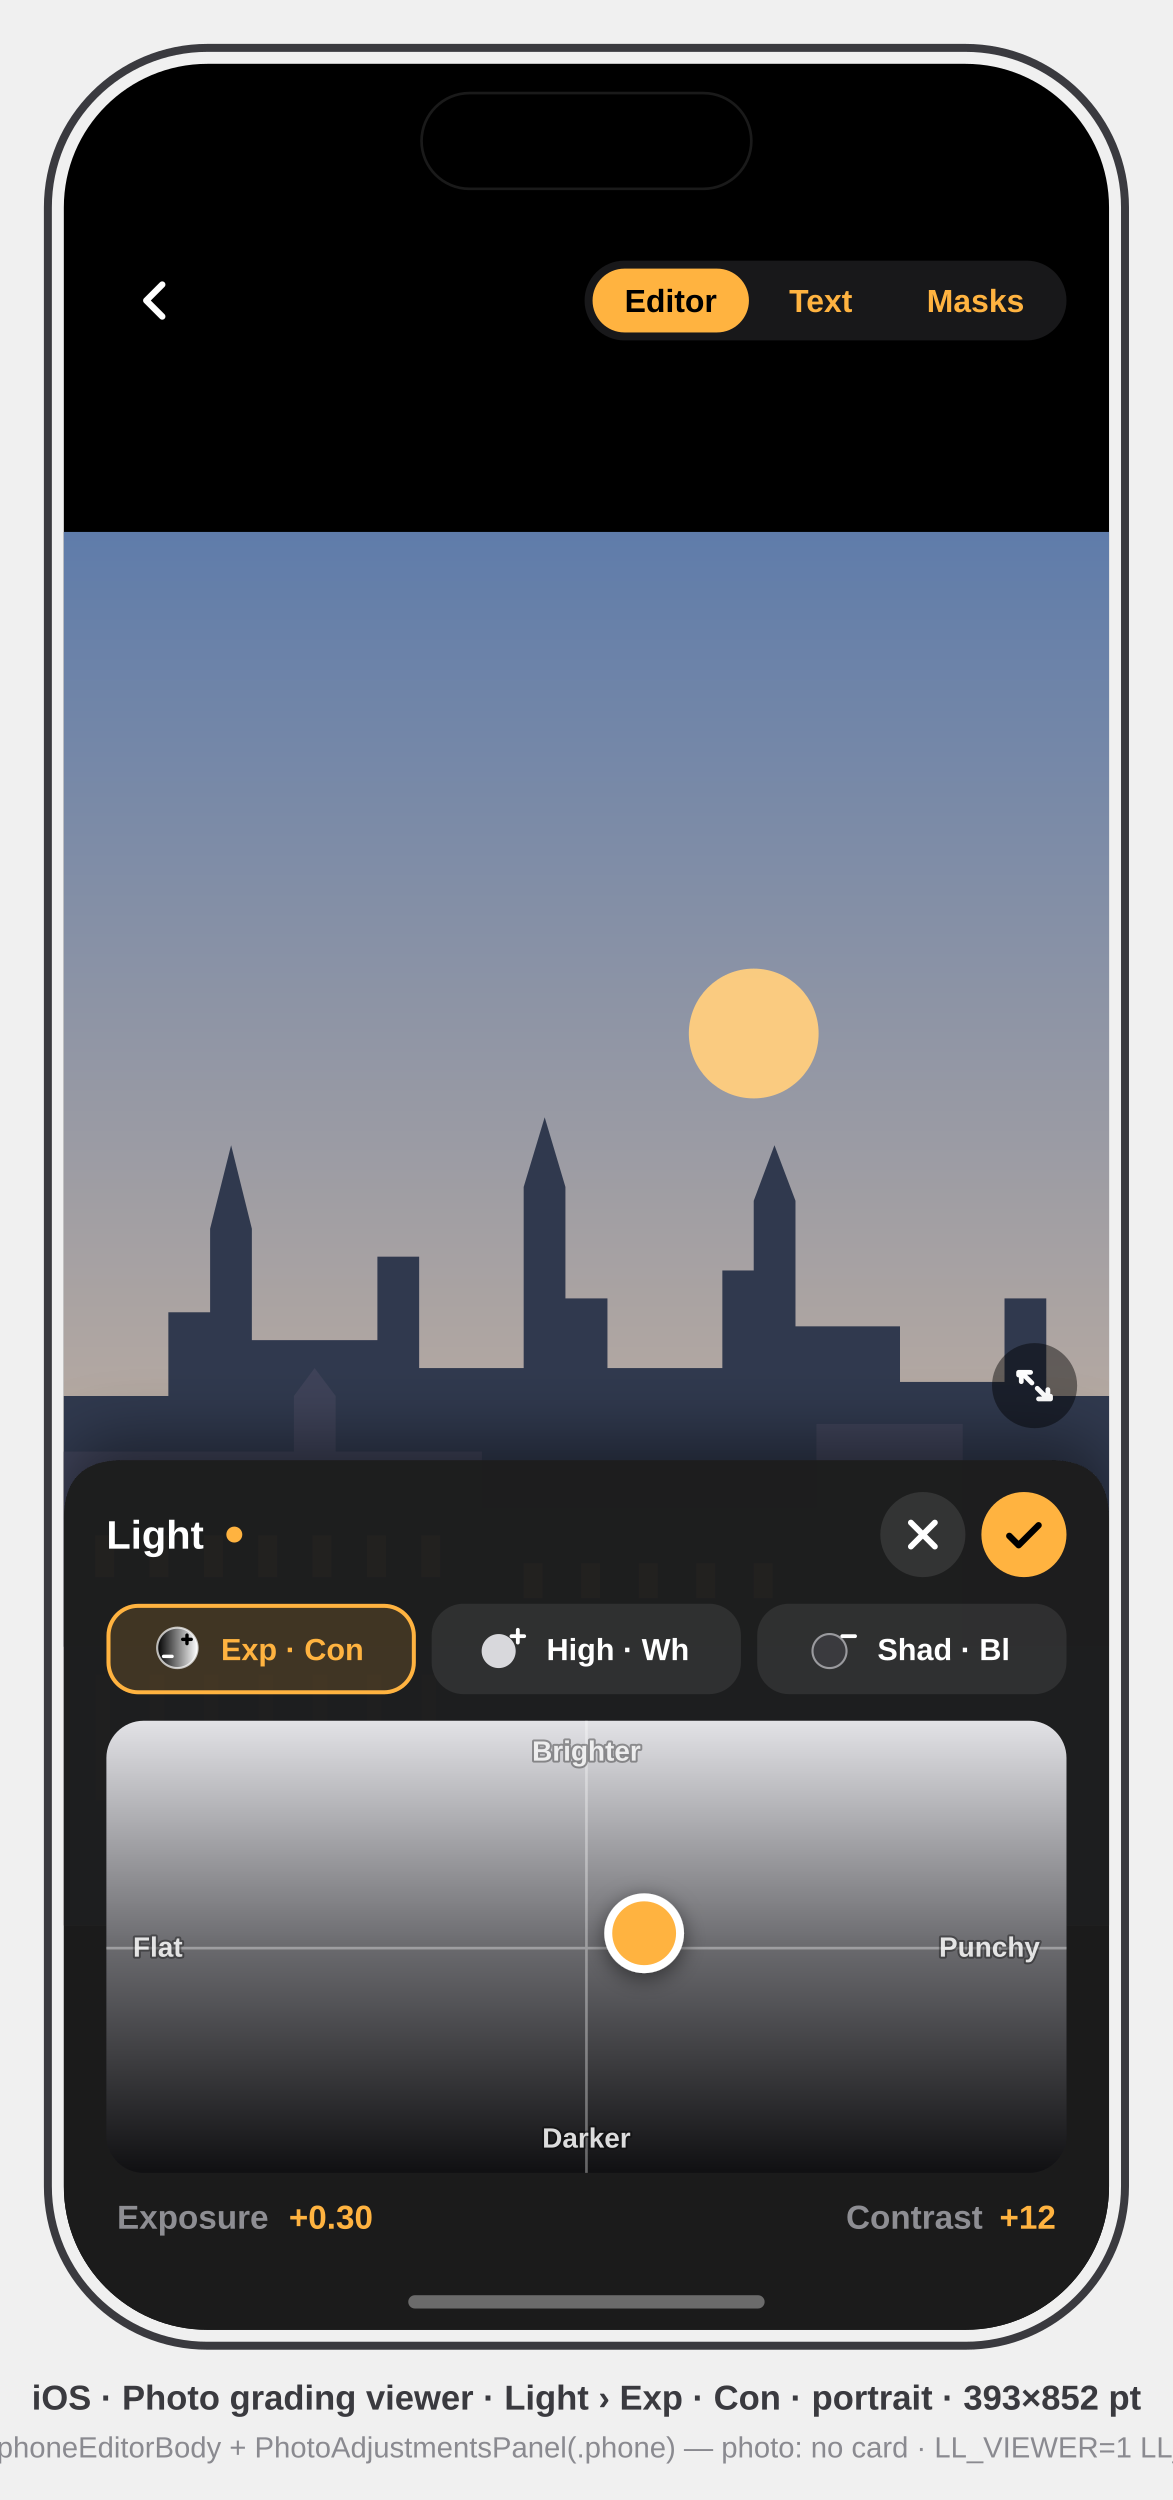
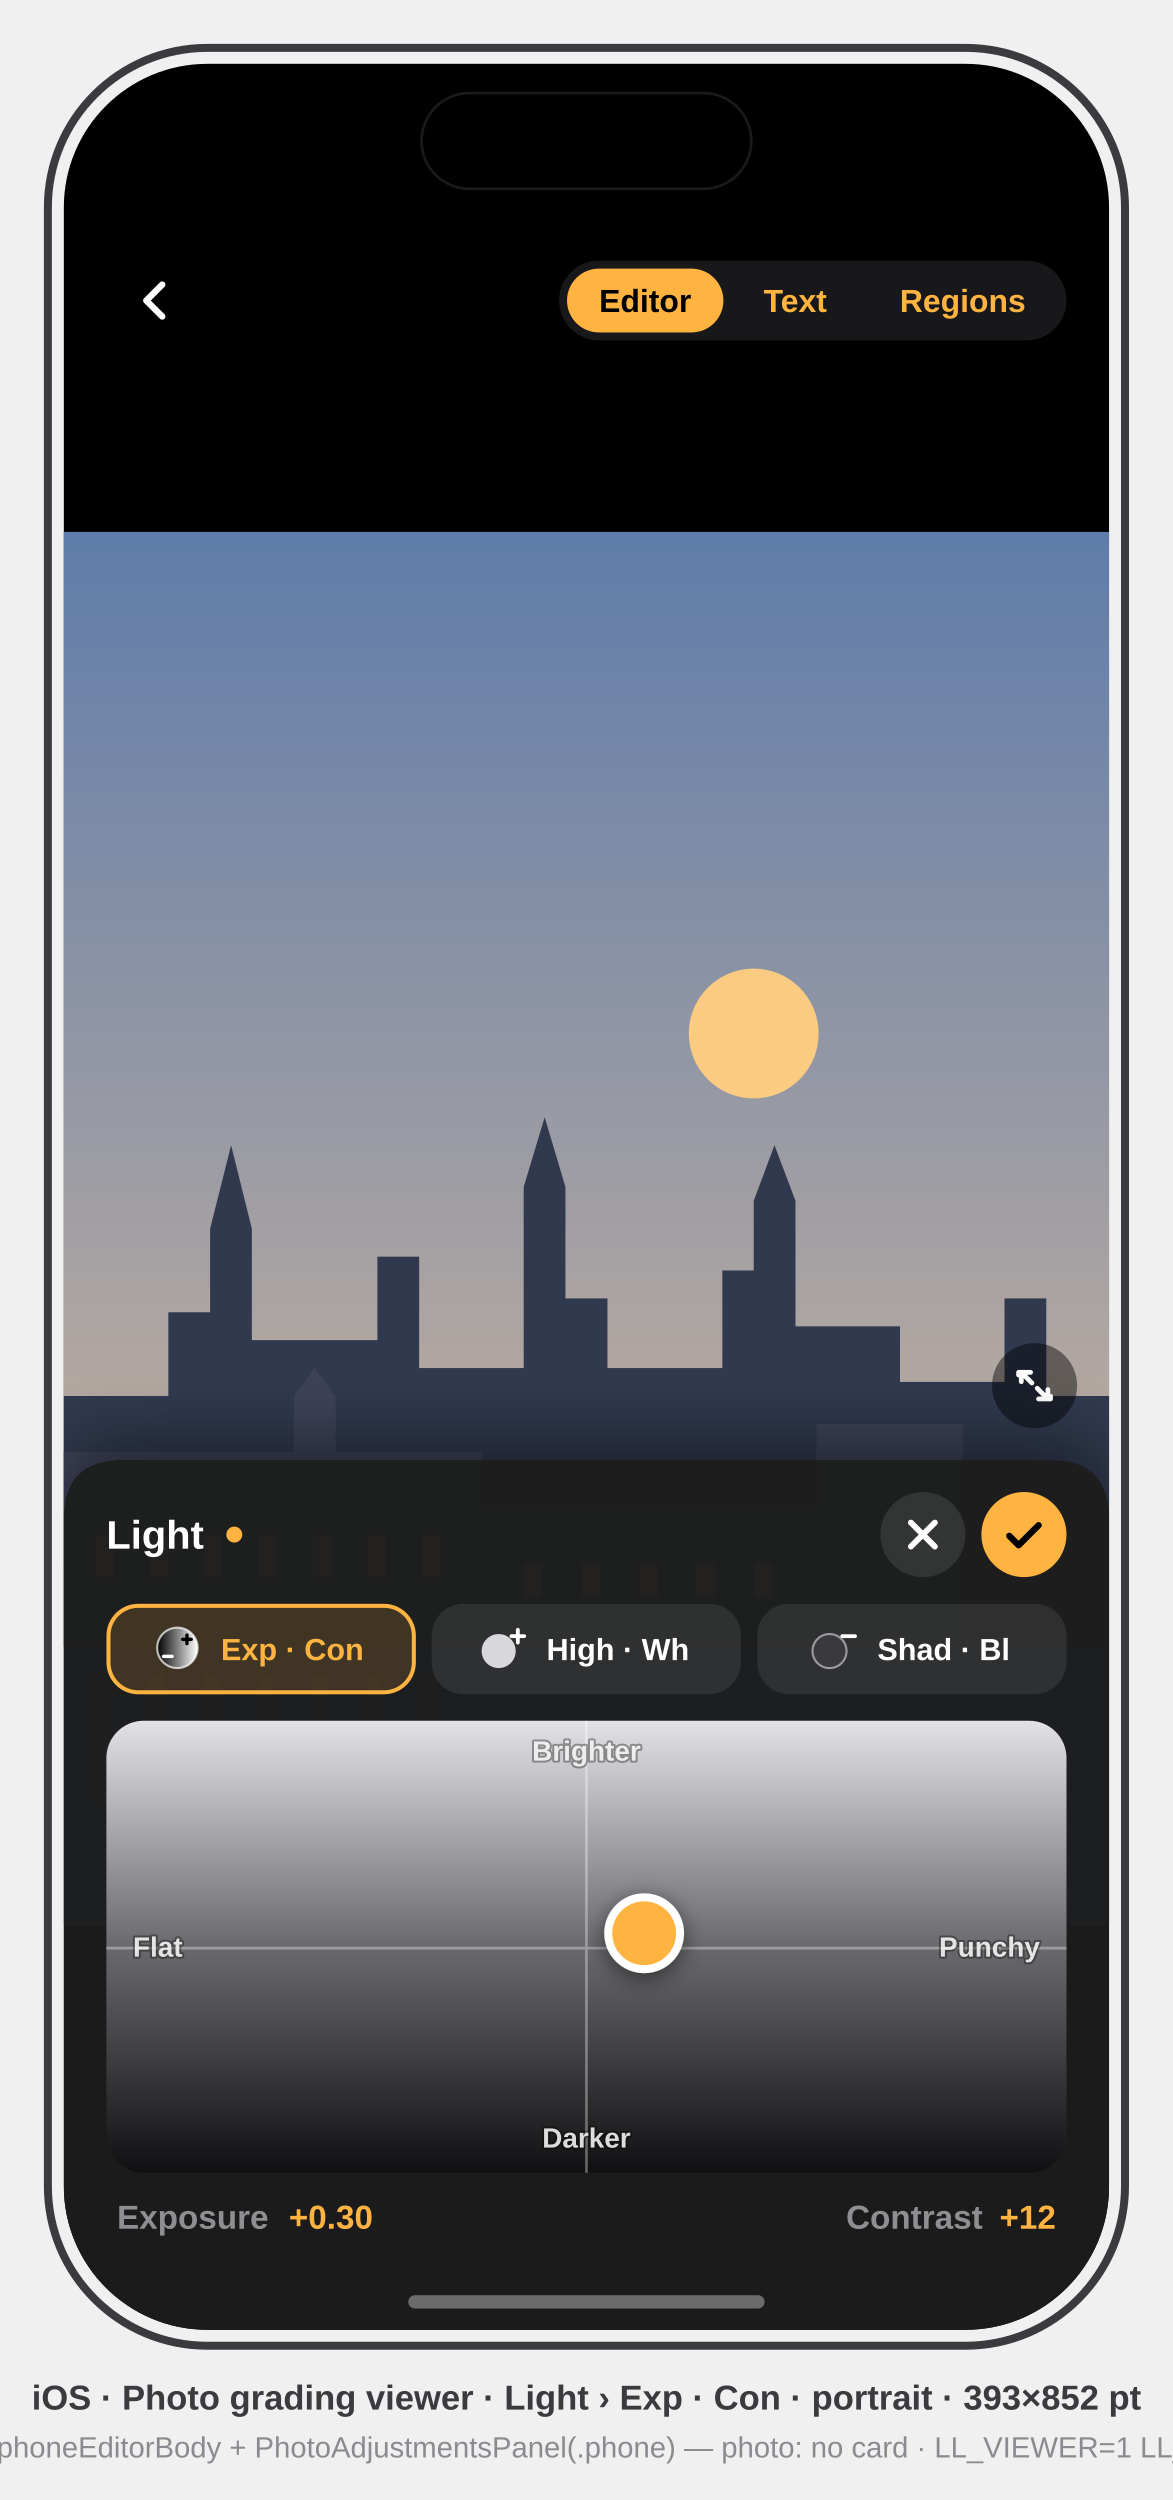
<svg xmlns="http://www.w3.org/2000/svg" viewBox="0 0 441 940" font-family="-apple-system, BlinkMacSystemFont, 'SF Pro Text', 'Helvetica Neue', Arial, sans-serif">
  <defs>
    <clipPath id="screen">
      <rect x="24" y="24" width="393" height="852" rx="54" />
    </clipPath>
    <filter id="panel-shadow" x="-10%" y="-20%" width="120%" height="140%">
      <feDropShadow dx="0" dy="-8" stdDeviation="12" flood-color="#000" flood-opacity="0.45" />
    </filter>
    <filter id="knob-shadow" x="-60%" y="-60%" width="220%" height="220%">
      <feDropShadow dx="0" dy="2" stdDeviation="4" flood-color="#000" flood-opacity="0.5" />
    </filter>
    <filter id="word-shadow" x="-20%" y="-40%" width="140%" height="180%">
      <feDropShadow dx="0" dy="1" stdDeviation="1" flood-color="#000" flood-opacity="0.6" />
    </filter>
  </defs>
  <style>text{font-family:inherit}.sb{font-weight:600}.b{font-weight:700}</style>
  <rect x="18" y="18" width="405" height="864" rx="60" fill="none" stroke="#3A3A3F" stroke-width="3" />
  <g clip-path="url(#screen)">
    <rect x="24" y="24" width="393" height="852" fill="#000000" />
    <g transform="translate(24,24)">
      <defs>
        <linearGradient id="skyp" x1="0" y1="0" x2="0" y2="1">
          <stop offset="0" stop-color="#5F7CAA" />
          <stop offset="1" stop-color="#E7C39C" />
        </linearGradient>
        <clipPath id="framep">
          <rect x="0" y="176" width="393" height="524" />
        </clipPath>
      </defs>
      <g id="picturep" clip-path="url(#framep)">
        <rect x="0" y="176" width="393" height="524" fill="url(#skyp)" />
        <circle cx="259.4" cy="364.6" r="24.4" fill="#FFCE7E" opacity="0.95" />
        <path d="M0 500.9 L39.3 500.9 L39.3 469.4 L55 469.4 L55 438 L62.9 406.6 L70.7 438 L70.7 479.9 L117.9 479.9 L117.9 448.5 L133.6 448.5 L133.6 490.4 L172.9 490.4 L172.9 422.3 L180.8 396.1 L188.6 422.3 L188.6 464.2 L204.4 464.2 L204.4 490.4 L247.6 490.4 L247.6 453.7 L259.4 453.7 L259.4 427.5 L267.2 406.6 L275.1 427.5 L275.1 474.7 L314.4 474.7 L314.4 495.6 L353.7 495.6 L353.7 464.2 L369.4 464.2 L369.4 500.9 L393 500.9 L393 595.2 L0 595.2 Z" fill="#30394E" />
        <path d="M0 595.2 L0 521.8 L86.5 521.8 L86.5 500.9 L94.3 490.4 L102.2 500.9 L102.2 521.8 L157.2 521.8 L157.2 542.8 L283 542.8 L283 511.4 L338 511.4 L338 595.2 Z" fill="#3E4258" />
        <rect x="11.8" y="553.3" width="7.1" height="15.7" fill="#C9A36A" opacity="0.85" />
        <rect x="32.2" y="553.3" width="7.1" height="15.7" fill="#C9A36A" opacity="0.85" />
        <rect x="52.7" y="553.3" width="7.1" height="15.7" fill="#C9A36A" opacity="0.85" />
        <rect x="73.1" y="553.3" width="7.1" height="15.7" fill="#C9A36A" opacity="0.85" />
        <rect x="93.5" y="553.3" width="7.1" height="15.7" fill="#C9A36A" opacity="0.85" />
        <rect x="114" y="553.3" width="7.1" height="15.7" fill="#C9A36A" opacity="0.85" />
        <rect x="134.4" y="553.3" width="7.1" height="15.7" fill="#C9A36A" opacity="0.85" />
        <rect x="172.9" y="563.8" width="7.1" height="13.1" fill="#C9A36A" opacity="0.85" />
        <rect x="194.5" y="563.8" width="7.1" height="13.1" fill="#C9A36A" opacity="0.85" />
        <rect x="216.2" y="563.8" width="7.1" height="13.1" fill="#C9A36A" opacity="0.85" />
        <rect x="237.8" y="563.8" width="7.1" height="13.1" fill="#C9A36A" opacity="0.85" />
        <rect x="259.4" y="563.8" width="7.1" height="13.1" fill="#C9A36A" opacity="0.85" />
        <rect x="0" y="595.2" width="393" height="104.8" fill="#4A5878" />
        <rect x="11.8" y="605.7" width="5.5" height="47.2" fill="#C9A36A" opacity="0.35" />
        <rect x="32.2" y="605.7" width="5.5" height="47.2" fill="#C9A36A" opacity="0.35" />
        <rect x="52.7" y="605.7" width="5.5" height="47.2" fill="#C9A36A" opacity="0.35" />
        <rect x="73.1" y="605.7" width="5.5" height="47.2" fill="#C9A36A" opacity="0.35" />
        <rect x="93.5" y="605.7" width="5.5" height="47.2" fill="#C9A36A" opacity="0.35" />
        <rect x="114" y="605.7" width="5.5" height="47.2" fill="#C9A36A" opacity="0.35" />
        <rect x="134.4" y="605.7" width="5.5" height="47.2" fill="#C9A36A" opacity="0.35" />
        <rect x="0" y="595.2" width="393" height="104.8" fill="#000" opacity="0.18" />
      </g>
      <g id="touch-chrome">
        <g id="back-button">
          <circle cx="34" cy="89" r="18" fill="#000" opacity="0.4" />
          <path d="M37 83 L31 89 L37 95" fill="none" stroke="#FFF" stroke-width="2.4" stroke-linecap="round" stroke-linejoin="round" data-symbol="chevron.left" />
        </g>
        <g id="tab-pill">
-           <rect x="195.8" y="74" width="181.2" height="30" rx="15" fill="#1C1C1E" opacity="0.85" />
-           <rect x="198.8" y="77" width="58.8" height="24" rx="12" fill="#FFB340" />
-           <text x="228.2" y="93.3" text-anchor="middle" font-size="12" class="sb" fill="#000">Editor</text>
-           <text x="284.6" y="93.3" text-anchor="middle" font-size="12" class="sb" fill="#FFB340">Text</text>
-           <text x="342.8" y="93.3" text-anchor="middle" font-size="12" class="sb" fill="#FFB340">Masks</text>
+           <rect x="186.2" y="74" width="190.8" height="30" rx="15" fill="#1C1C1E" opacity="0.85" />
+           <rect x="189.2" y="77" width="58.8" height="24" rx="12" fill="#FFB340" />
+           <text x="218.6" y="93.3" text-anchor="middle" font-size="12" class="sb" fill="#000">Editor</text>
+           <text x="275" y="93.3" text-anchor="middle" font-size="12" class="sb" fill="#FFB340">Text</text>
+           <text x="338" y="93.3" text-anchor="middle" font-size="12" class="sb" fill="#FFB340">Regions</text>
        </g>
      </g>
      <g id="pixel-zoom">
        <circle cx="365" cy="497" r="16" fill="#000" opacity="0.45" />
        <path d="M360 492 l-1 0 0 1 M360 492 l4 4 M370 502 l1 0 0 -1 M370 502 l-4 -4 M360 492 h3.5 M360 492 v3.5 M370 502 h-3.5 M370 502 v-3.5" fill="none" stroke="#FFF" stroke-width="1.8" stroke-linecap="round" stroke-linejoin="round" data-symbol="arrow.up.left.and.arrow.down.right" />
      </g>
      <g id="group-panel">
        <path d="M0 852 L0 547 Q0 525 22 525 L371 525 Q393 525 393 547 L393 852 Z" fill="#1C1C1E" opacity="0.96" filter="url(#panel-shadow)" />
        <g id="panel-header">
          <text x="16" y="558.3" font-size="15" class="sb" fill="#FFF">Light</text>
          <circle cx="64.1" cy="553" r="3" fill="#FFB340" />
          <circle cx="323" cy="553" r="16" fill="#FFF" opacity="0.1" />
          <path d="M318.5 548.5 l9 9 M327.5 548.5 l-9 9" stroke="#FFF" stroke-width="2.2" stroke-linecap="round" data-symbol="xmark" />
          <circle cx="361" cy="553" r="16" fill="#FFB340" />
          <path d="M355.5 553.5 l3.5 3.5 l7.5 -7.5" fill="none" stroke="#000" stroke-width="2.4" stroke-linecap="round" stroke-linejoin="round" data-symbol="checkmark" />
        </g>
        <g id="tool-chips">
          <rect x="16" y="579" width="116.3" height="34" rx="12" fill="#FFB340" opacity="0.16" />
          <rect x="16.8" y="579.8" width="114.8" height="32.5" rx="11.2" fill="none" stroke="#FFB340" stroke-width="1.5" />
          <g transform="translate(33.1,586) scale(0.8)" data-symbol="EditorToolIcon.expcon">
            <defs>
              <linearGradient id="ecg" x1="0" y1="0" x2="1" y2="0">
                <stop offset="0" stop-color="#000" />
                <stop offset="1" stop-color="#FFF" />
              </linearGradient>
            </defs>
            <circle cx="12" cy="12" r="9.5" fill="url(#ecg)" />
            <circle cx="12" cy="12" r="9.5" fill="none" stroke="#FFF" stroke-opacity="0.7" stroke-width="1" />
            <path d="M16.5 6v4M14.5 8h4" stroke="#000" stroke-width="1.6" stroke-linecap="round" />
            <path d="M5.5 16h4" stroke="#FFF" stroke-width="1.6" stroke-linecap="round" />
          </g>
          <text x="59.1" y="600.2" font-size="11.5" class="sb" fill="#FFB340">Exp · Con</text>
          <rect x="138.3" y="579" width="116.3" height="34" rx="12" fill="#FFF" opacity="0.08" />
          <g transform="translate(155.5,586) scale(0.8)" data-symbol="EditorToolIcon.highwhites">
            <circle cx="10" cy="13.5" r="8" fill="#D8D8DC" />
            <path d="M19 3.5v6M16 6.5h6" stroke="#FFF" stroke-width="1.8" stroke-linecap="round" />
          </g>
          <text x="181.5" y="600.2" font-size="11.5" class="sb" fill="#FFF">High · Wh</text>
          <rect x="260.7" y="579" width="116.3" height="34" rx="12" fill="#FFF" opacity="0.08" />
          <g transform="translate(279.9,586) scale(0.8)" data-symbol="EditorToolIcon.shadblacks">
            <circle cx="10" cy="13.5" r="8" fill="#3A3A3E" stroke="#9A9A9E" stroke-width="1" />
            <path d="M16 6.5h6" stroke="#FFF" stroke-width="1.8" stroke-linecap="round" />
          </g>
          <text x="305.9" y="600.2" font-size="11.5" class="sb" fill="#FFF">Shad · Bl</text>
        </g>
        <g id="xy-pad">
          <defs>
            <clipPath id="padexpCon">
              <rect x="16" y="623" width="361" height="170" rx="14" />
            </clipPath>
            <linearGradient id="bgec" x1="0" y1="1" x2="0" y2="0">
              <stop offset="0" stop-color="#101012" />
              <stop offset="0.5" stop-color="#6A6A6E" />
              <stop offset="1" stop-color="#E2E2E6" />
            </linearGradient>
          </defs>
          <g clip-path="url(#padexpCon)">
            <rect x="16" y="623" width="361" height="170" fill="#1C1C1E" />
            <rect x="16" y="623" width="361" height="170" fill="url(#bgec)" />
            <path d="M16 708.5 H377 M196.5 623 V793" stroke="#FFF" stroke-opacity="0.35" stroke-width="1" />
            <g filter="url(#knob-shadow)">
              <circle cx="218.2" cy="702.9" r="15" fill="#FFF" />
            </g>
            <circle cx="218.2" cy="702.9" r="12" fill="#FFB340" />
          </g>
          <text x="196.5" y="638" text-anchor="middle" font-size="10.5" class="sb" fill="#FFF" fill-opacity="0.85" stroke="#000" stroke-opacity="0.35" stroke-width="1.5" paint-order="stroke" stroke-linejoin="round">Brighter</text>
          <text x="196.5" y="783.5" text-anchor="middle" font-size="10.5" class="sb" fill="#FFF" fill-opacity="0.85" stroke="#000" stroke-opacity="0.35" stroke-width="1.5" paint-order="stroke" stroke-linejoin="round">Darker</text>
          <text x="26" y="711.7" font-size="10.5" class="sb" fill="#FFF" fill-opacity="0.85" stroke="#000" stroke-opacity="0.35" stroke-width="1.5" paint-order="stroke" stroke-linejoin="round">Flat</text>
          <text x="367" y="711.7" text-anchor="end" font-size="10.5" class="sb" fill="#FFF" fill-opacity="0.85" stroke="#000" stroke-opacity="0.35" stroke-width="1.5" paint-order="stroke" stroke-linejoin="round">Punchy</text>
        </g>
        <g id="pad-readouts">
          <text x="20" y="814" font-size="12.5" class="sb" fill="#8E8E93">Exposure</text>
          <text x="84.6" y="814" font-size="12.5" class="sb" fill="#FFB340">+0.30</text>
          <text x="373" y="814" text-anchor="end" font-size="12.5" class="sb" fill="#FFB340">+12</text>
          <text x="345.5" y="814" text-anchor="end" font-size="12.5" class="sb" fill="#8E8E93">Contrast</text>
        </g>
      </g>
      <g id="hardware">
        <rect x="134.5" y="11" width="124" height="36" rx="18" fill="#000" stroke="#1A1A1A" stroke-width="1" />
        <rect x="129.5" y="839" width="134" height="5" rx="2.5" fill="#FFF" opacity="0.35" />
      </g>
    </g>
  </g>
  <text x="220.5" y="906" text-anchor="middle" font-size="13" class="sb" fill="#3A3A3F">iOS · Photo grading viewer · Light › Exp · Con · portrait · 393×852 pt</text>
  <text x="220.5" y="924" text-anchor="middle" font-size="11" fill="#8A8A90">mirrors PhotoViewerView phoneEditorBody + PhotoAdjustmentsPanel(.phone) — photo: no card · LL_VIEWER=1 LL_SECTIONS=light:expcon</text>
</svg>
